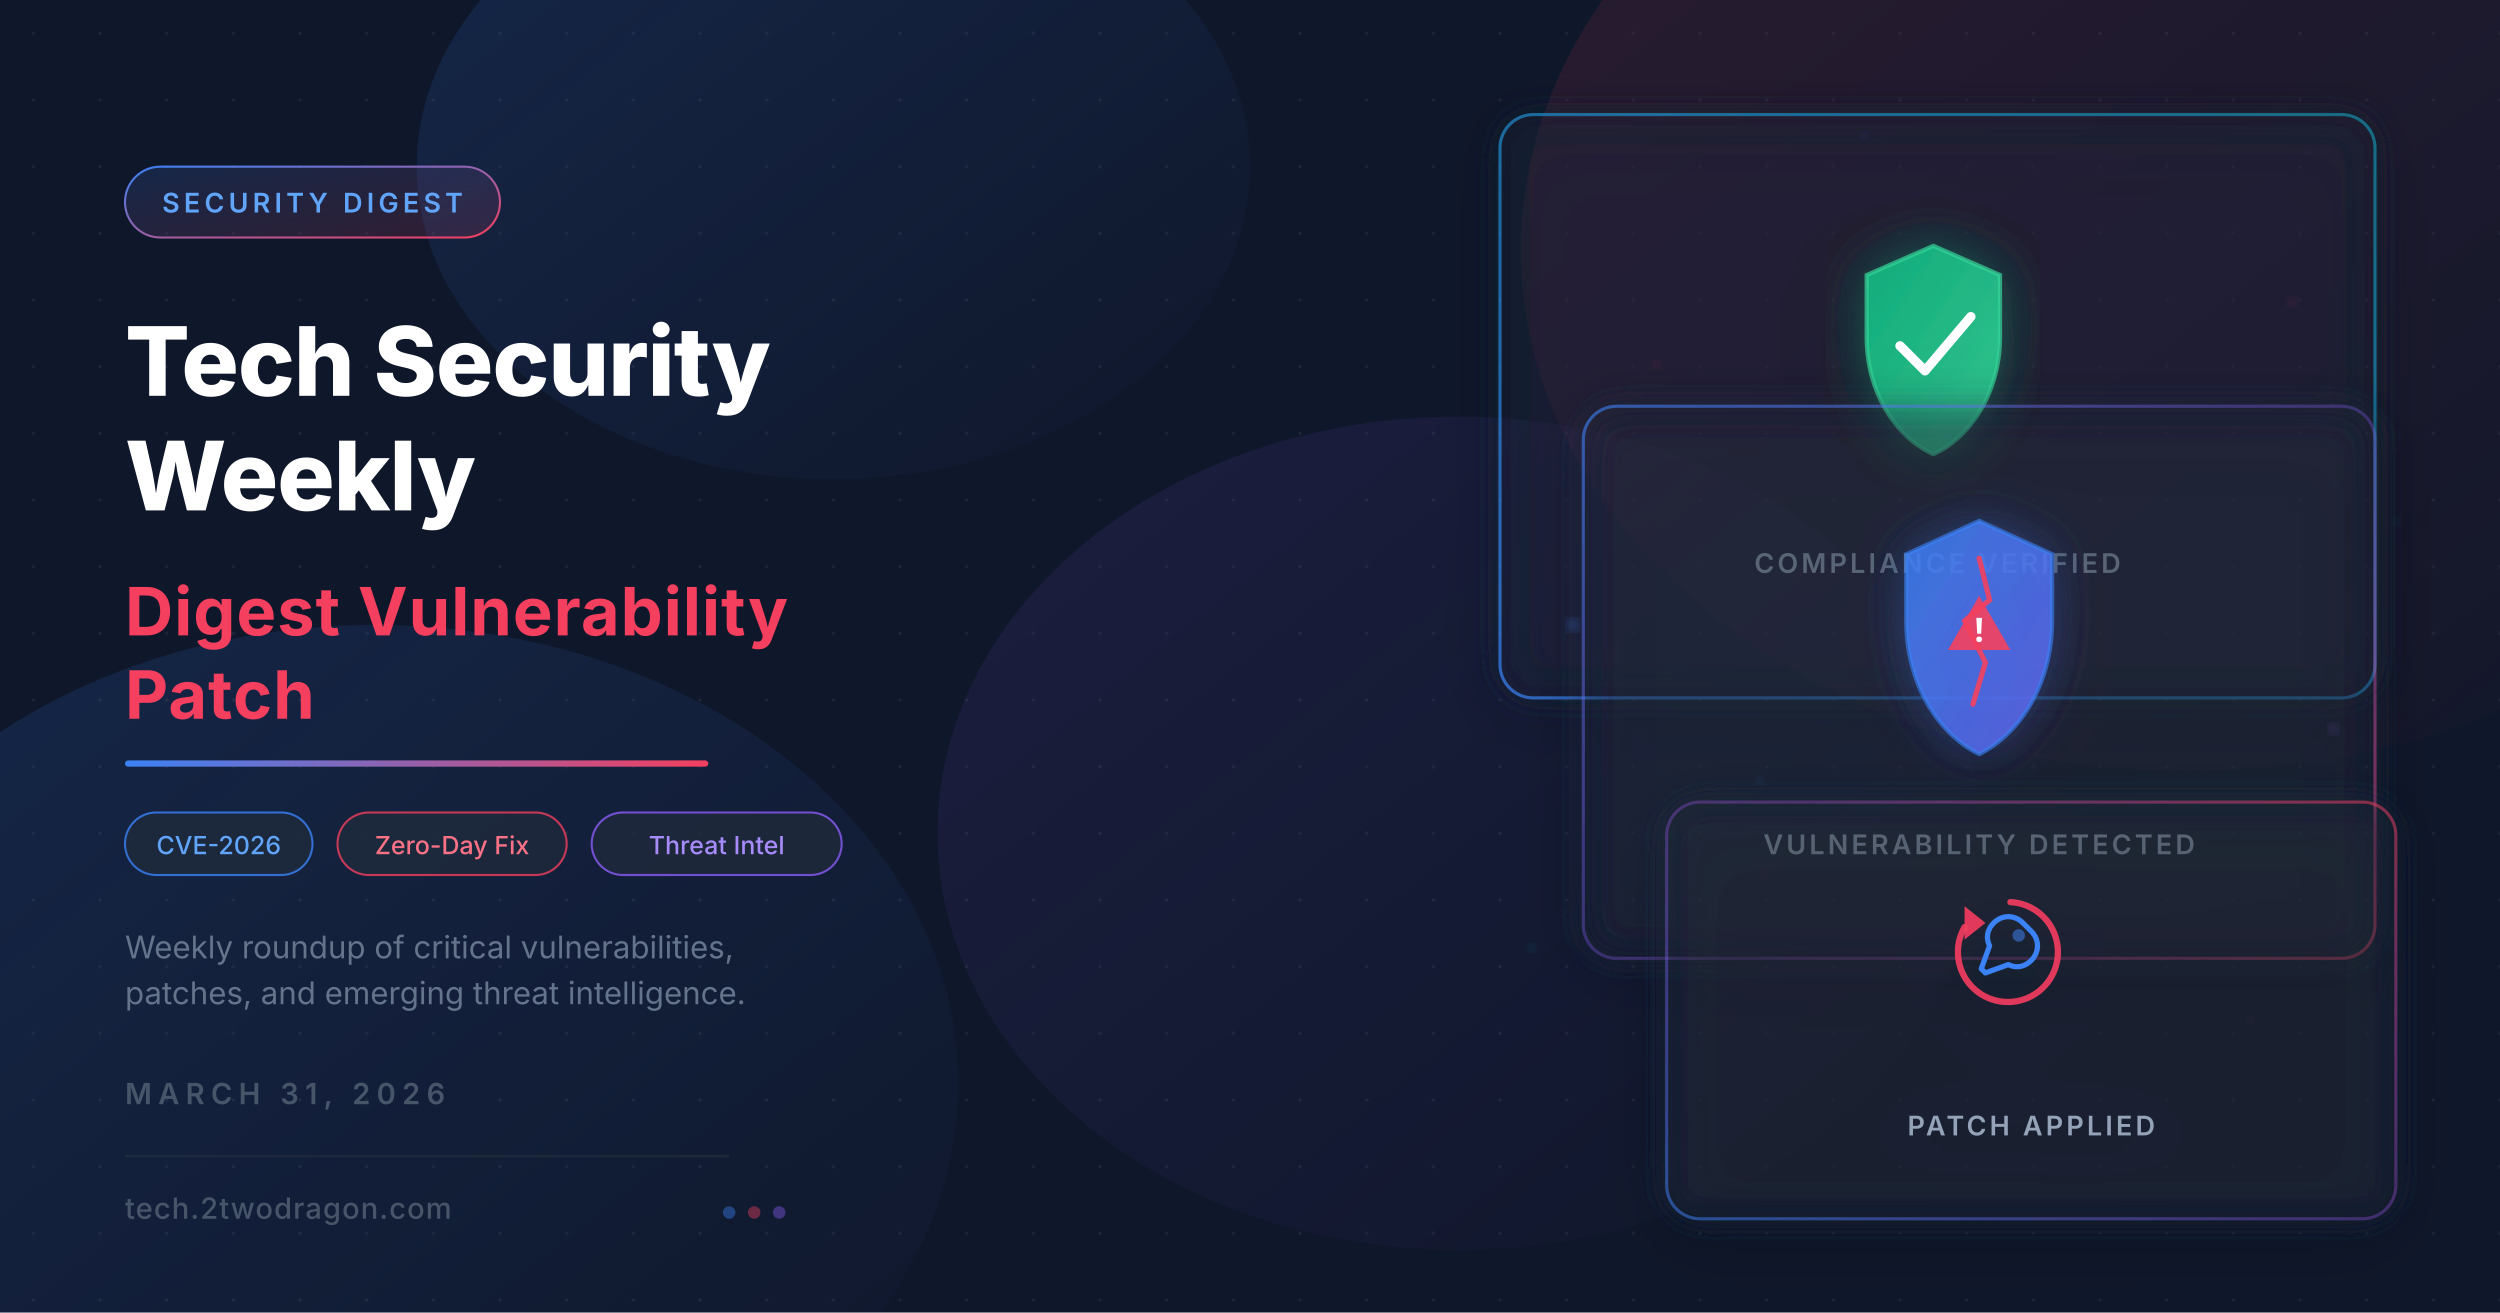
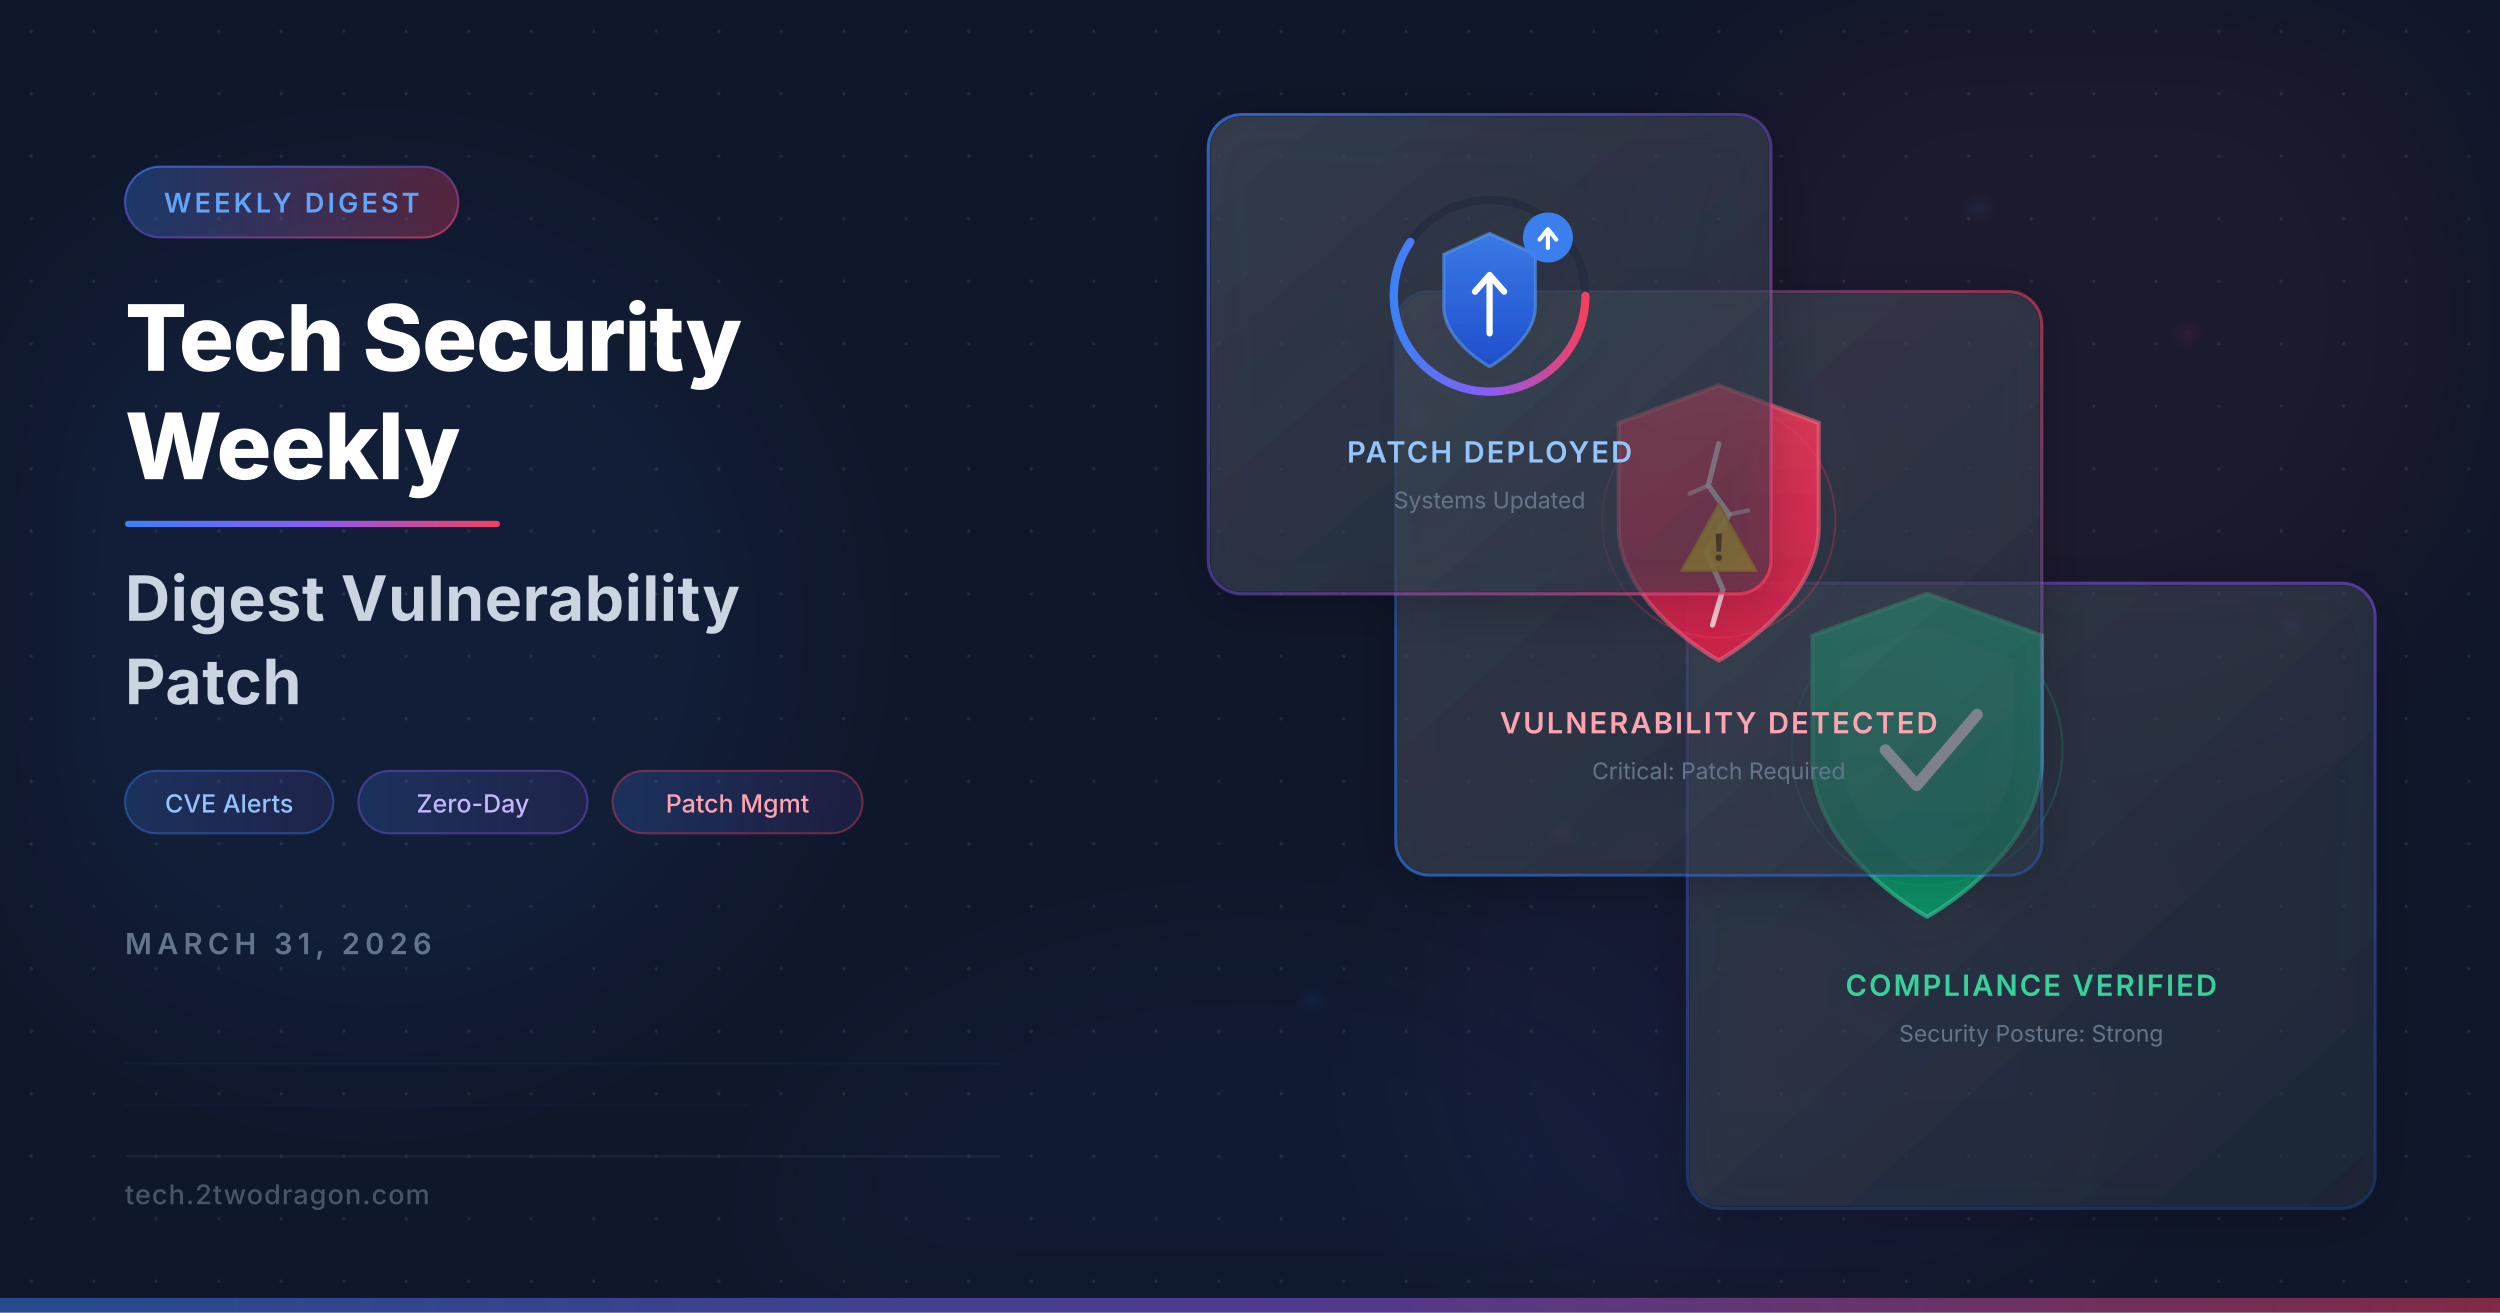
<svg xmlns="http://www.w3.org/2000/svg" viewBox="0 0 1200 630" width="1200" height="630">
  <defs>
    <filter id="glassBlur" x="-20%" y="-20%" width="140%" height="140%">
      <feGaussianBlur in="SourceGraphic" stdDeviation="8" result="blur" />
-       <feColorMatrix in="blur" type="matrix" values="1 0 0 0 0  0 1 0 0 0  0 0 1 0 0  0 0 0 0.85 0" />
+       <feColorMatrix in="blur" type="matrix" values="1 0 0 0 0  0 1 0 0 0  0 0 1 0 0  0 0 0 0.6 0" />
    </filter>
    <filter id="glow" x="-50%" y="-50%" width="200%" height="200%">
-       <feGaussianBlur in="SourceGraphic" stdDeviation="18" result="blur" />
-       <feColorMatrix in="blur" type="matrix" values="1 0 0 0 0  0 1 0 0 0  0 0 1 0 0  0 0 0 0.6 0" />
+       <feGaussianBlur stdDeviation="18" result="coloredBlur" />
      <feMerge>
-         <feMergeNode />
+         <feMergeNode in="coloredBlur" />
        <feMergeNode in="SourceGraphic" />
      </feMerge>
    </filter>
-     <filter id="cardGlow" x="-30%" y="-30%" width="160%" height="160%">
-       <feGaussianBlur in="SourceGraphic" stdDeviation="12" result="blur" />
-       <feColorMatrix in="blur" type="matrix" values="1 0 0 0 0  0 1 0 0 0  0 0 1 0 0  0 0 0 0.4 0" />
-       <feMerge>
-         <feMergeNode />
-         <feMergeNode in="SourceGraphic" />
-       </feMerge>
+     <filter id="orbGlow" x="-100%" y="-100%" width="300%" height="300%">
+       <feGaussianBlur stdDeviation="40" />
    </filter>
-     <filter id="softShadow" x="-20%" y="-20%" width="140%" height="140%">
-       <feDropShadow dx="0" dy="8" stdDeviation="16" flood-color="#000" flood-opacity="0.35" />
+     <filter id="cardShadow" x="-10%" y="-10%" width="130%" height="130%">
+       <feDropShadow dx="0" dy="4" stdDeviation="12" flood-color="#000" flood-opacity="0.4" />
    </filter>
-     <filter id="particleGlow">
+     <linearGradient id="borderGlow1" x1="0%" y1="0%" x2="100%" y2="100%">
+       <stop offset="0%" stop-color="#3b82f6" stop-opacity="0.7" />
+       <stop offset="50%" stop-color="#8b5cf6" stop-opacity="0.4" />
+       <stop offset="100%" stop-color="#f43f5e" stop-opacity="0.7" />
+     </linearGradient>
+     <linearGradient id="borderGlow2" x1="100%" y1="0%" x2="0%" y2="100%">
+       <stop offset="0%" stop-color="#f43f5e" stop-opacity="0.6" />
+       <stop offset="50%" stop-color="#3b82f6" stop-opacity="0.3" />
+       <stop offset="100%" stop-color="#3b82f6" stop-opacity="0.6" />
+     </linearGradient>
+     <linearGradient id="borderGlow3" x1="50%" y1="0%" x2="50%" y2="100%">
+       <stop offset="0%" stop-color="#8b5cf6" stop-opacity="0.5" />
+       <stop offset="100%" stop-color="#3b82f6" stop-opacity="0.2" />
+     </linearGradient>
+     <linearGradient id="accentLine" x1="0%" y1="0%" x2="100%" y2="0%">
+       <stop offset="0%" stop-color="#3b82f6" />
+       <stop offset="50%" stop-color="#8b5cf6" />
+       <stop offset="100%" stop-color="#f43f5e" />
+     </linearGradient>
+     <linearGradient id="glassFill1" x1="0%" y1="0%" x2="100%" y2="100%">
+       <stop offset="0%" stop-color="#ffffff" stop-opacity="0.12" />
+       <stop offset="100%" stop-color="#ffffff" stop-opacity="0.04" />
+     </linearGradient>
+     <linearGradient id="glassFill2" x1="0%" y1="0%" x2="100%" y2="100%">
+       <stop offset="0%" stop-color="#ffffff" stop-opacity="0.1" />
+       <stop offset="100%" stop-color="#ffffff" stop-opacity="0.03" />
+     </linearGradient>
+     <linearGradient id="shieldGrad" x1="50%" y1="0%" x2="50%" y2="100%">
+       <stop offset="0%" stop-color="#3b82f6" />
+       <stop offset="100%" stop-color="#1d4ed8" />
+     </linearGradient>
+     <linearGradient id="shieldWarnGrad" x1="50%" y1="0%" x2="50%" y2="100%">
+       <stop offset="0%" stop-color="#f43f5e" />
+       <stop offset="100%" stop-color="#e11d48" />
+     </linearGradient>
+     <linearGradient id="shieldCheckGrad" x1="50%" y1="0%" x2="50%" y2="100%">
+       <stop offset="0%" stop-color="#10b981" />
+       <stop offset="100%" stop-color="#059669" />
+     </linearGradient>
+     <pattern id="dots" x="0" y="0" width="30" height="30" patternUnits="userSpaceOnUse">
+       <circle cx="15" cy="15" r="0.8" fill="#334155" opacity="0.5" />
+     </pattern>
+     <linearGradient id="pillGrad" x1="0%" y1="0%" x2="100%" y2="0%">
+       <stop offset="0%" stop-color="#3b82f6" stop-opacity="0.3" />
+       <stop offset="100%" stop-color="#f43f5e" stop-opacity="0.3" />
+     </linearGradient>
+     <linearGradient id="tagGrad" x1="0%" y1="0%" x2="100%" y2="0%">
+       <stop offset="0%" stop-color="#3b82f6" stop-opacity="0.2" />
+       <stop offset="100%" stop-color="#8b5cf6" stop-opacity="0.1" />
+     </linearGradient>
+     <filter id="particleGlow" x="-200%" y="-200%" width="500%" height="500%">
      <feGaussianBlur stdDeviation="3" />
    </filter>
-     <linearGradient id="accentGrad" x1="0%" y1="0%" x2="100%" y2="100%">
-       <stop offset="0%" stop-color="#3b82f6" />
-       <stop offset="100%" stop-color="#f43f5e" />
-     </linearGradient>
-     <linearGradient id="accentGradH" x1="0%" y1="0%" x2="100%" y2="0%">
-       <stop offset="0%" stop-color="#3b82f6" />
-       <stop offset="100%" stop-color="#f43f5e" />
-     </linearGradient>
-     <linearGradient id="cardBorder1" x1="0%" y1="0%" x2="100%" y2="100%">
-       <stop offset="0%" stop-color="#3b82f6" stop-opacity="0.6" />
-       <stop offset="50%" stop-color="#8b5cf6" stop-opacity="0.3" />
-       <stop offset="100%" stop-color="#f43f5e" stop-opacity="0.6" />
-     </linearGradient>
-     <linearGradient id="cardBorder2" x1="100%" y1="0%" x2="0%" y2="100%">
-       <stop offset="0%" stop-color="#f43f5e" stop-opacity="0.5" />
-       <stop offset="50%" stop-color="#a855f7" stop-opacity="0.3" />
-       <stop offset="100%" stop-color="#3b82f6" stop-opacity="0.5" />
-     </linearGradient>
-     <linearGradient id="cardBorder3" x1="0%" y1="100%" x2="100%" y2="0%">
-       <stop offset="0%" stop-color="#3b82f6" stop-opacity="0.7" />
-       <stop offset="100%" stop-color="#06b6d4" stop-opacity="0.5" />
-     </linearGradient>
-     <linearGradient id="shieldGrad" x1="0%" y1="0%" x2="100%" y2="100%">
-       <stop offset="0%" stop-color="#3b82f6" />
-       <stop offset="100%" stop-color="#6366f1" />
-     </linearGradient>
-     <linearGradient id="shieldGradGreen" x1="0%" y1="0%" x2="100%" y2="100%">
-       <stop offset="0%" stop-color="#10b981" />
-       <stop offset="100%" stop-color="#34d399" />
-     </linearGradient>
-     <linearGradient id="orbGrad1" x1="0%" y1="0%" x2="100%" y2="100%">
-       <stop offset="0%" stop-color="#3b82f6" stop-opacity="0.15" />
-       <stop offset="100%" stop-color="#3b82f6" stop-opacity="0" />
-     </linearGradient>
-     <linearGradient id="orbGrad2" x1="0%" y1="0%" x2="100%" y2="100%">
-       <stop offset="0%" stop-color="#f43f5e" stop-opacity="0.12" />
-       <stop offset="100%" stop-color="#f43f5e" stop-opacity="0" />
-     </linearGradient>
-     <linearGradient id="orbGrad3" x1="0%" y1="0%" x2="100%" y2="100%">
-       <stop offset="0%" stop-color="#8b5cf6" stop-opacity="0.1" />
-       <stop offset="100%" stop-color="#8b5cf6" stop-opacity="0" />
-     </linearGradient>
-     <pattern id="dotGrid" x="0" y="0" width="32" height="32" patternUnits="userSpaceOnUse">
-       <circle cx="16" cy="16" r="0.8" fill="#ffffff" opacity="0.06" />
-     </pattern>
  </defs>
  <rect width="1200" height="630" fill="#0f172a" />
-   <rect width="1200" height="630" fill="url(#dotGrid)" />
-   <ellipse cx="180" cy="520" rx="280" ry="220" fill="url(#orbGrad1)" />
-   <ellipse cx="1050" cy="120" rx="320" ry="250" fill="url(#orbGrad2)" />
-   <ellipse cx="700" cy="400" rx="250" ry="200" fill="url(#orbGrad3)" />
-   <ellipse cx="400" cy="80" rx="200" ry="150" fill="url(#orbGrad1)" />
-   <g filter="url(#softShadow)">
-     <rect x="720" y="55" width="420" height="280" rx="16" fill="#1e293b" opacity="0.45" filter="url(#glassBlur)" />
-     <rect x="720" y="55" width="420" height="280" rx="16" fill="none" stroke="url(#cardBorder3)" stroke-width="1.5" />
-     <g transform="translate(888, 110)">
-       <path d="M40 8 L72 22 L72 52 C72 78 58 100 40 108 C22 100 8 78 8 52 L8 22 Z" fill="url(#shieldGradGreen)" opacity="0.9" filter="url(#cardGlow)" />
-       <path d="M40 8 L72 22 L72 52 C72 78 58 100 40 108 C22 100 8 78 8 52 L8 22 Z" fill="none" stroke="#34d399" stroke-width="2" opacity="0.7" />
-       <polyline points="24,56 36,68 58,42" fill="none" stroke="#ffffff" stroke-width="4.5" stroke-linecap="round" stroke-linejoin="round" />
+   <rect width="1200" height="630" fill="url(#dots)" />
+   <ellipse cx="180" cy="300" rx="200" ry="200" fill="#3b82f6" opacity="0.07" filter="url(#orbGlow)" />
+   <ellipse cx="1000" cy="150" rx="180" ry="180" fill="#f43f5e" opacity="0.06" filter="url(#orbGlow)" />
+   <ellipse cx="850" cy="500" rx="160" ry="160" fill="#8b5cf6" opacity="0.05" filter="url(#orbGlow)" />
+   <ellipse cx="600" cy="600" rx="220" ry="140" fill="#3b82f6" opacity="0.04" filter="url(#orbGlow)" />
+   <rect x="60" y="80" width="160" height="34" rx="17" fill="url(#pillGrad)" stroke="url(#borderGlow1)" stroke-width="1" />
+   <text x="140" y="102" font-family="system-ui,-apple-system,sans-serif" font-size="13" font-weight="600" fill="#60a5fa" text-anchor="middle" letter-spacing="1.5">WEEKLY DIGEST</text>
+   <text x="60" y="178" font-family="system-ui,-apple-system,sans-serif" font-size="44" font-weight="800" fill="#ffffff" letter-spacing="-0.5">Tech Security</text>
+   <text x="60" y="230" font-family="system-ui,-apple-system,sans-serif" font-size="44" font-weight="800" fill="#ffffff" letter-spacing="-0.5">Weekly</text>
+   <rect x="60" y="250" width="180" height="3" rx="1.5" fill="url(#accentLine)" />
+   <text x="60" y="298" font-family="system-ui,-apple-system,sans-serif" font-size="30" font-weight="700" fill="#cbd5e1" letter-spacing="0.3">Digest Vulnerability</text>
+   <text x="60" y="338" font-family="system-ui,-apple-system,sans-serif" font-size="30" font-weight="700" fill="#cbd5e1" letter-spacing="0.3">Patch</text>
+   <g>
+     <rect x="60" y="370" width="100" height="30" rx="15" fill="url(#tagGrad)" stroke="#3b82f6" stroke-opacity="0.4" stroke-width="1" />
+     <text x="110" y="390" font-family="system-ui,-apple-system,sans-serif" font-size="12" font-weight="500" fill="#93c5fd" text-anchor="middle">CVE Alerts</text>
+     <rect x="172" y="370" width="110" height="30" rx="15" fill="url(#tagGrad)" stroke="#8b5cf6" stroke-opacity="0.4" stroke-width="1" />
+     <text x="227" y="390" font-family="system-ui,-apple-system,sans-serif" font-size="12" font-weight="500" fill="#c4b5fd" text-anchor="middle">Zero-Day</text>
+     <rect x="294" y="370" width="120" height="30" rx="15" fill="url(#tagGrad)" stroke="#f43f5e" stroke-opacity="0.4" stroke-width="1" />
+     <text x="354" y="390" font-family="system-ui,-apple-system,sans-serif" font-size="12" font-weight="500" fill="#fda4af" text-anchor="middle">Patch Mgmt</text>
+   </g>
+   <text x="60" y="458" font-family="system-ui,-apple-system,sans-serif" font-size="14" font-weight="600" fill="#64748b" letter-spacing="2.5">MARCH 31, 2026</text>
+   <line x1="60" y1="555" x2="480" y2="555" stroke="#334155" stroke-opacity="0.3" stroke-width="1" />
+   <text x="60" y="578" font-family="system-ui,-apple-system,sans-serif" font-size="13" font-weight="500" fill="#475569" letter-spacing="0.5">tech.2twodragon.com</text>
+   <rect x="0" y="623" width="1200" height="7" fill="url(#accentLine)" opacity="0.5" />
+   <circle cx="680" cy="200" r="2.5" fill="#3b82f6" opacity="0.7" filter="url(#particleGlow)">
+     <animate attributeName="cy" values="200;188;200" dur="3.5s" repeatCount="indefinite" />
+     <animate attributeName="opacity" values="0.7;0.3;0.7" dur="3.5s" repeatCount="indefinite" />
+   </circle>
+   <circle cx="750" cy="400" r="2" fill="#f43f5e" opacity="0.6" filter="url(#particleGlow)">
+     <animate attributeName="cy" values="400;412;400" dur="4s" repeatCount="indefinite" />
+     <animate attributeName="opacity" values="0.6;0.2;0.6" dur="4s" repeatCount="indefinite" />
+   </circle>
+   <circle cx="1100" cy="300" r="2" fill="#8b5cf6" opacity="0.55" filter="url(#particleGlow)">
+     <animate attributeName="cy" values="300;290;300" dur="5s" repeatCount="indefinite" />
+   </circle>
+   <circle cx="630" cy="480" r="1.8" fill="#3b82f6" opacity="0.4" filter="url(#particleGlow)">
+     <animate attributeName="cy" values="480;470;480" dur="3s" repeatCount="indefinite" />
+   </circle>
+   <circle cx="1050" cy="160" r="2.2" fill="#f43f5e" opacity="0.4" filter="url(#particleGlow)">
+     <animate attributeName="cx" values="1050;1060;1050" dur="4.5s" repeatCount="indefinite" />
+   </circle>
+   <circle cx="870" cy="530" r="1.5" fill="#34d399" opacity="0.35" filter="url(#particleGlow)">
+     <animate attributeName="cy" values="530;520;530" dur="3.8s" repeatCount="indefinite" />
+   </circle>
+   <circle cx="950" cy="100" r="2" fill="#60a5fa" opacity="0.4" filter="url(#particleGlow)">
+     <animate attributeName="cy" values="100;90;100" dur="4.2s" repeatCount="indefinite" />
+   </circle>
+   <g filter="url(#cardShadow)">
+     <rect x="810" y="280" width="330" height="300" rx="16" fill="#1e293b" fill-opacity="0.45" stroke="url(#borderGlow3)" stroke-width="1.5" />
+     <rect x="811" y="281" width="328" height="298" rx="15" fill="url(#glassFill2)" />
+     <g transform="translate(925, 355)">
+       <path d="M0-70 L55-50 L55 10 C55 55 0 85 0 85 C0 85 -55 55 -55 10 L-55-50 Z" fill="url(#shieldCheckGrad)" opacity="0.9" />
+       <path d="M0-70 L55-50 L55 10 C55 55 0 85 0 85 C0 85 -55 55 -55 10 L-55-50 Z" fill="none" stroke="#34d399" stroke-width="2" opacity="0.6" />
+       <path d="M0-55 L42-38 L42 6 C42 42 0 66 0 66 C0 66 -42 42 -42 6 L-42-38 Z" fill="#ffffff" opacity="0.06" />
+       <polyline points="-20,5 -5,22 24,-12" fill="none" stroke="#ffffff" stroke-width="5.5" stroke-linecap="round" stroke-linejoin="round" />
+       <circle cx="0" cy="5" r="65" fill="none" stroke="#10b981" stroke-width="1" opacity="0.2">
+         <animate attributeName="r" values="65;72;65" dur="3s" repeatCount="indefinite" />
+         <animate attributeName="opacity" values="0.2;0.06;0.2" dur="3s" repeatCount="indefinite" />
+       </circle>
    </g>
-     <text x="930" y="275" font-family="system-ui, -apple-system, sans-serif" font-size="13" fill="#94a3b8" text-anchor="middle" font-weight="600" letter-spacing="1.5">COMPLIANCE VERIFIED</text>
+     <text x="975" y="478" font-family="system-ui,-apple-system,sans-serif" font-size="14" font-weight="600" fill="#34d399" text-anchor="middle" letter-spacing="1">COMPLIANCE VERIFIED</text>
+     <text x="975" y="500" font-family="system-ui,-apple-system,sans-serif" font-size="11" fill="#64748b" text-anchor="middle">Security Posture: Strong</text>
  </g>
-   <g filter="url(#softShadow)">
-     <rect x="760" y="195" width="380" height="265" rx="16" fill="#1e293b" opacity="0.5" filter="url(#glassBlur)" />
-     <rect x="760" y="195" width="380" height="265" rx="16" fill="none" stroke="url(#cardBorder1)" stroke-width="1.5" />
-     <g transform="translate(905, 240)">
-       <path d="M45 10 L80 26 L80 58 C80 88 65 112 45 122 C25 112 10 88 10 58 L10 26 Z" fill="url(#shieldGrad)" opacity="0.85" filter="url(#cardGlow)" />
-       <path d="M45 10 L80 26 L80 58 C80 88 65 112 45 122 C25 112 10 88 10 58 L10 26 Z" fill="none" stroke="#3b82f6" stroke-width="2" opacity="0.6" />
-       <path d="M45 28 L50 48 L38 58 L48 78 L42 98" fill="none" stroke="#f43f5e" stroke-width="2.5" stroke-linecap="round" opacity="0.9" />
-       <g transform="translate(28, 42)">
-         <path d="M17 4 L32 30 L2 30 Z" fill="#f43f5e" opacity="0.9" />
-         <text x="17" y="26" font-family="system-ui, sans-serif" font-size="16" fill="#ffffff" text-anchor="middle" font-weight="bold">!</text>
+   <g filter="url(#cardShadow)">
+     <rect x="670" y="140" width="310" height="280" rx="16" fill="#1e293b" fill-opacity="0.5" stroke="url(#borderGlow2)" stroke-width="1.5" />
+     <rect x="671" y="141" width="308" height="278" rx="15" fill="url(#glassFill1)" />
+     <g transform="translate(825, 245)">
+       <path d="M0-60 L48-42 L48 8 C48 46 0 72 0 72 C0 72 -48 46 -48 8 L-48-42 Z" fill="url(#shieldWarnGrad)" opacity="0.85" />
+       <path d="M0-60 L48-42 L48 8 C48 46 0 72 0 72 C0 72 -48 46 -48 8 L-48-42 Z" fill="none" stroke="#fb7185" stroke-width="2" opacity="0.5" />
+       <path d="M0-32 L-5-12 L5 2 L-6 20 L2 38 L-3 55" fill="none" stroke="#fef2f2" stroke-width="2.5" stroke-linecap="round" opacity="0.8" />
+       <path d="M-5-12 L-14-8" fill="none" stroke="#fef2f2" stroke-width="2" stroke-linecap="round" opacity="0.6" />
+       <path d="M5 2 L14 0" fill="none" stroke="#fef2f2" stroke-width="2" stroke-linecap="round" opacity="0.6" />
+       <g transform="translate(-24, -5)">
+         <polygon points="24,2 42,34 6,34" fill="#fbbf24" opacity="0.9" stroke="#f59e0b" stroke-width="1" />
+         <text x="24" y="29" font-family="system-ui,sans-serif" font-size="18" font-weight="900" fill="#78350f" text-anchor="middle">!</text>
+       </g>
+       <circle cx="0" cy="5" r="56" fill="none" stroke="#f43f5e" stroke-width="1" opacity="0.25">
+         <animate attributeName="r" values="56;63;56" dur="2.5s" repeatCount="indefinite" />
+         <animate attributeName="opacity" values="0.25;0.06;0.25" dur="2.5s" repeatCount="indefinite" />
+       </circle>
+     </g>
+     <text x="825" y="352" font-family="system-ui,-apple-system,sans-serif" font-size="14" font-weight="600" fill="#fda4af" text-anchor="middle" letter-spacing="1">VULNERABILITY DETECTED</text>
+     <text x="825" y="374" font-family="system-ui,-apple-system,sans-serif" font-size="11" fill="#64748b" text-anchor="middle">Critical: Patch Required</text>
+   </g>
+   <g filter="url(#cardShadow)">
+     <rect x="580" y="55" width="270" height="230" rx="16" fill="#1e293b" fill-opacity="0.5" stroke="url(#borderGlow1)" stroke-width="1.5" />
+     <rect x="581" y="56" width="268" height="228" rx="15" fill="url(#glassFill1)" />
+     <g transform="translate(715, 142)">
+       <circle cx="0" cy="0" r="46" fill="none" stroke="#1e293b" stroke-width="4" opacity="0.5" />
+       <circle cx="0" cy="0" r="46" fill="none" stroke="url(#accentLine)" stroke-width="4" stroke-dasharray="230" stroke-dashoffset="58" stroke-linecap="round">
+         <animate attributeName="stroke-dashoffset" values="58;0;58" dur="6s" repeatCount="indefinite" />
+       </circle>
+       <path d="M0-30 L22-20 L22 5 C22 22 0 34 0 34 C0 34 -22 22 -22 5 L-22-20 Z" fill="url(#shieldGrad)" opacity="0.9" />
+       <path d="M0-30 L22-20 L22 5 C22 22 0 34 0 34 C0 34 -22 22 -22 5 L-22-20 Z" fill="none" stroke="#60a5fa" stroke-width="1.5" opacity="0.5" />
+       <line x1="0" y1="18" x2="0" y2="-8" stroke="#ffffff" stroke-width="3" stroke-linecap="round" />
+       <polyline points="-7,-2 0,-10 7,-2" fill="none" stroke="#ffffff" stroke-width="3" stroke-linecap="round" stroke-linejoin="round" />
+       <g transform="translate(28,-28)">
+         <circle cx="0" cy="0" r="12" fill="#3b82f6" opacity="0.95" />
+         <path d="M-4 1 L0-4 L4 1 M0-3 L0 5" fill="none" stroke="#ffffff" stroke-width="2" stroke-linecap="round" stroke-linejoin="round" />
      </g>
    </g>
-     <text x="950" y="410" font-family="system-ui, -apple-system, sans-serif" font-size="13" fill="#94a3b8" text-anchor="middle" font-weight="600" letter-spacing="1.5">VULNERABILITY DETECTED</text>
+     <text x="715" y="222" font-family="system-ui,-apple-system,sans-serif" font-size="14" font-weight="600" fill="#93c5fd" text-anchor="middle" letter-spacing="1">PATCH DEPLOYED</text>
+     <text x="715" y="244" font-family="system-ui,-apple-system,sans-serif" font-size="11" fill="#64748b" text-anchor="middle">Systems Updated</text>
  </g>
-   <g filter="url(#softShadow)">
-     <rect x="800" y="385" width="350" height="200" rx="16" fill="#1e293b" opacity="0.55" filter="url(#glassBlur)" />
-     <rect x="800" y="385" width="350" height="200" rx="16" fill="none" stroke="url(#cardBorder2)" stroke-width="1.5" />
-     <g transform="translate(935, 425)">
-       <path d="M30 8 A24 24 0 1 1 8 20" fill="none" stroke="#f43f5e" stroke-width="3" stroke-linecap="round" opacity="0.9" />
-       <polygon points="8,10 8,26 18,18" fill="#f43f5e" opacity="0.9" />
-       <g transform="translate(14, 14)">
-         <path d="M22 4 C18 0 12 0 8 4 C5 7 4 11 6 15 L2 26 L4 28 L15 24 C19 26 23 25 26 22 C30 18 30 12 26 8 Z" fill="none" stroke="#3b82f6" stroke-width="2.5" stroke-linecap="round" stroke-linejoin="round" />
-         <circle cx="20" cy="10" r="3" fill="#3b82f6" opacity="0.5" />
-       </g>
-     </g>
-     <text x="975" y="545" font-family="system-ui, -apple-system, sans-serif" font-size="13" fill="#94a3b8" text-anchor="middle" font-weight="600" letter-spacing="1.5">PATCH APPLIED</text>
-   </g>
-   <circle cx="755" cy="300" r="3" fill="#3b82f6" opacity="0.5" filter="url(#particleGlow)" />
-   <circle cx="795" cy="175" r="2" fill="#f43f5e" opacity="0.4" filter="url(#particleGlow)" />
-   <circle cx="1120" cy="350" r="2.5" fill="#8b5cf6" opacity="0.45" filter="url(#particleGlow)" />
-   <circle cx="845" cy="375" r="1.8" fill="#3b82f6" opacity="0.5" filter="url(#particleGlow)" />
-   <circle cx="1100" cy="145" r="2.2" fill="#f43f5e" opacity="0.35" filter="url(#particleGlow)" />
-   <circle cx="735" cy="455" r="2" fill="#06b6d4" opacity="0.4" filter="url(#particleGlow)" />
-   <circle cx="1080" cy="490" r="1.5" fill="#a855f7" opacity="0.45" filter="url(#particleGlow)" />
-   <circle cx="895" cy="65" r="2" fill="#3b82f6" opacity="0.3" filter="url(#particleGlow)" />
-   <circle cx="1150" cy="250" r="1.8" fill="#10b981" opacity="0.4" filter="url(#particleGlow)" />
-   <rect x="60" y="80" width="180" height="34" rx="17" fill="url(#accentGrad)" opacity="0.15" />
-   <rect x="60" y="80" width="180" height="34" rx="17" fill="none" stroke="url(#accentGrad)" stroke-width="1" />
-   <text x="150" y="102" font-family="system-ui, -apple-system, sans-serif" font-size="13" fill="#60a5fa" text-anchor="middle" font-weight="600" letter-spacing="2">SECURITY DIGEST</text>
-   <text x="60" y="190" font-family="system-ui, -apple-system, sans-serif" font-size="46" fill="#ffffff" font-weight="800" letter-spacing="-0.5">Tech Security</text>
-   <text x="60" y="245" font-family="system-ui, -apple-system, sans-serif" font-size="46" fill="#ffffff" font-weight="800" letter-spacing="-0.5">Weekly</text>
-   <text x="60" y="305" font-family="system-ui, -apple-system, sans-serif" font-size="32" fill="#f43f5e" font-weight="700" letter-spacing="0.5">Digest Vulnerability</text>
-   <text x="60" y="345" font-family="system-ui, -apple-system, sans-serif" font-size="32" fill="#f43f5e" font-weight="700" letter-spacing="0.5">Patch</text>
-   <rect x="60" y="365" width="280" height="3" rx="1.5" fill="url(#accentGradH)" />
-   <rect x="60" y="390" width="90" height="30" rx="15" fill="#1e293b" stroke="#3b82f6" stroke-width="1" opacity="0.8" />
-   <text x="105" y="410" font-family="system-ui, -apple-system, sans-serif" font-size="12" fill="#60a5fa" text-anchor="middle" font-weight="500">CVE-2026</text>
-   <rect x="162" y="390" width="110" height="30" rx="15" fill="#1e293b" stroke="#f43f5e" stroke-width="1" opacity="0.8" />
-   <text x="217" y="410" font-family="system-ui, -apple-system, sans-serif" font-size="12" fill="#fb7185" text-anchor="middle" font-weight="500">Zero-Day Fix</text>
-   <rect x="284" y="390" width="120" height="30" rx="15" fill="#1e293b" stroke="#8b5cf6" stroke-width="1" opacity="0.8" />
-   <text x="344" y="410" font-family="system-ui, -apple-system, sans-serif" font-size="12" fill="#a78bfa" text-anchor="middle" font-weight="500">Threat Intel</text>
-   <text x="60" y="460" font-family="system-ui, -apple-system, sans-serif" font-size="15" fill="#64748b" font-weight="400">Weekly roundup of critical vulnerabilities,</text>
-   <text x="60" y="482" font-family="system-ui, -apple-system, sans-serif" font-size="15" fill="#64748b" font-weight="400">patches, and emerging threat intelligence.</text>
-   <text x="60" y="530" font-family="system-ui, -apple-system, sans-serif" font-size="14" fill="#475569" font-weight="600" letter-spacing="3">MARCH 31, 2026</text>
-   <line x1="60" y1="555" x2="350" y2="555" stroke="#1e293b" stroke-width="1" />
-   <text x="60" y="585" font-family="system-ui, -apple-system, sans-serif" font-size="14" fill="#475569" font-weight="500" letter-spacing="0.5">tech.2twodragon.com</text>
-   <circle cx="350" cy="582" r="3" fill="#3b82f6" opacity="0.4" />
-   <circle cx="362" cy="582" r="3" fill="#f43f5e" opacity="0.4" />
-   <circle cx="374" cy="582" r="3" fill="#8b5cf6" opacity="0.4" />
+   <line x1="1140" y1="30" x2="1170" y2="30" stroke="url(#accentLine)" stroke-width="2" opacity="0.4" />
+   <line x1="1170" y1="30" x2="1170" y2="60" stroke="url(#accentLine)" stroke-width="2" opacity="0.4" />
+   <line x1="30" y1="600" x2="30" y2="570" stroke="url(#accentLine)" stroke-width="2" opacity="0.4" />
+   <line x1="30" y1="600" x2="60" y2="600" stroke="url(#accentLine)" stroke-width="2" opacity="0.4" />
+   <rect x="60" y="510" width="420" height="1" fill="#3b82f6" opacity="0.06" />
+   <rect x="60" y="530" width="300" height="1" fill="#3b82f6" opacity="0.04" />
</svg>
